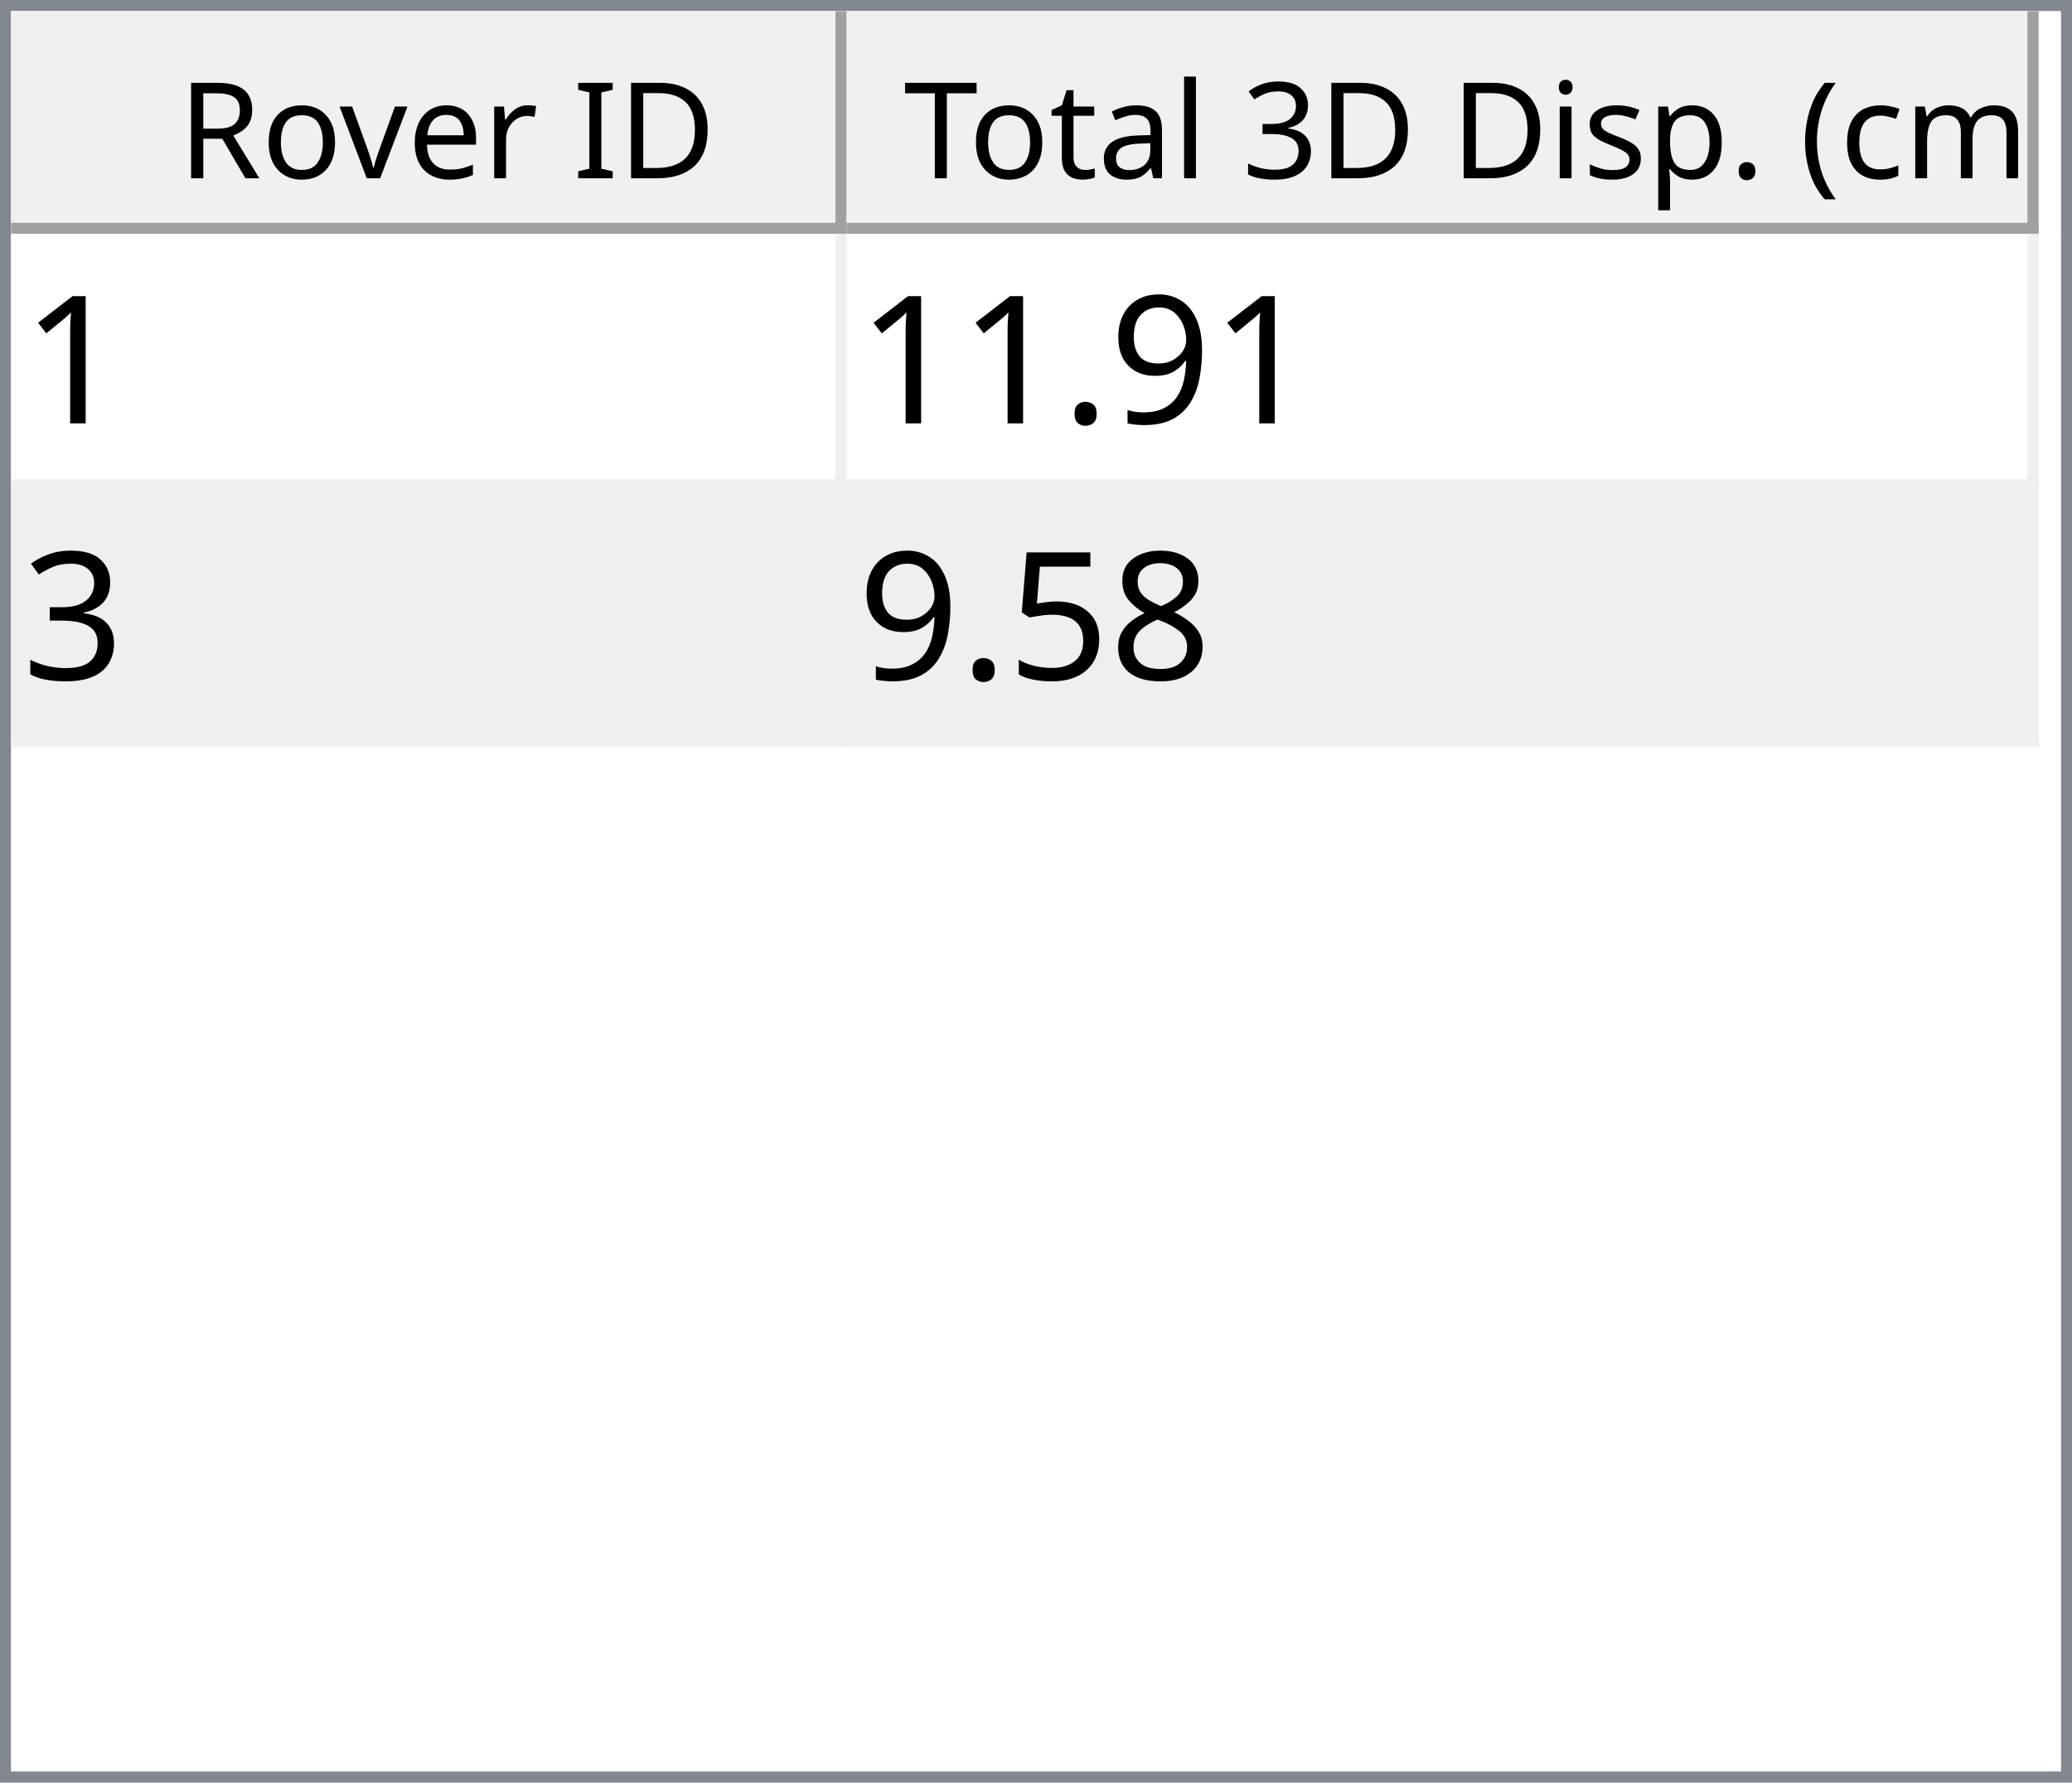
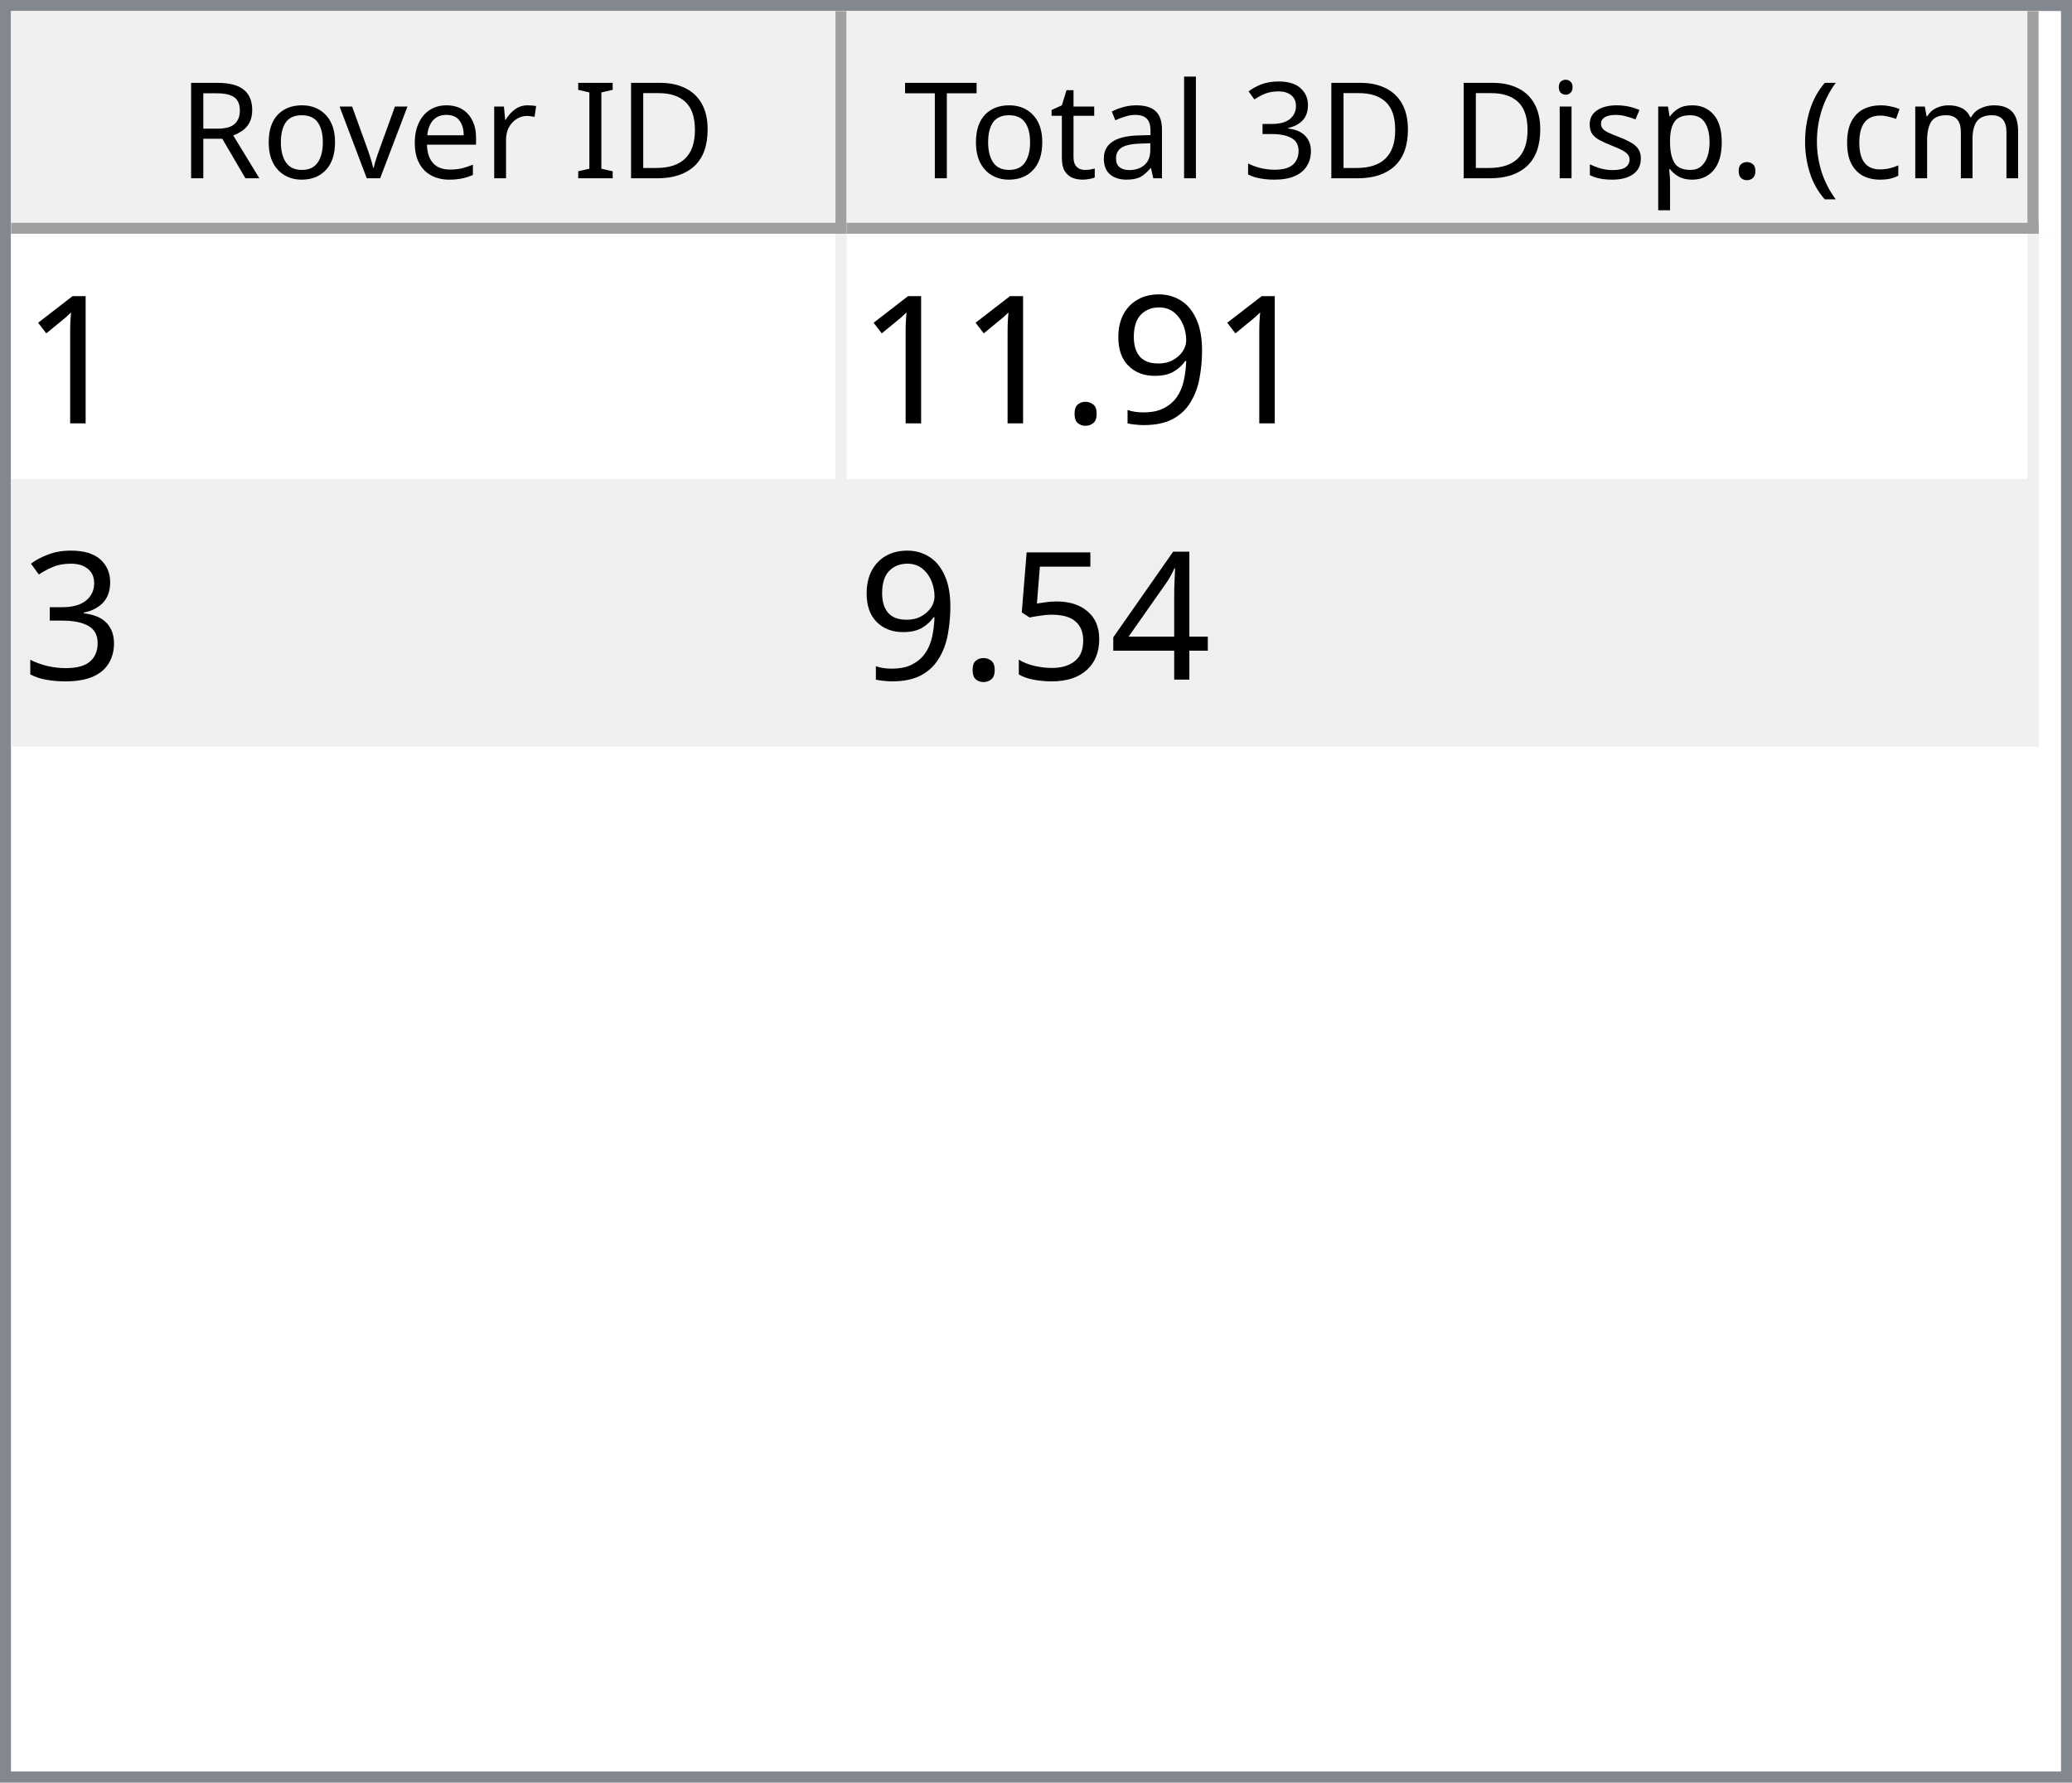
<svg xmlns="http://www.w3.org/2000/svg" style="fill-opacity:1; color-rendering:auto; color-interpolation:auto; text-rendering:auto; stroke:black; stroke-linecap:square; stroke-miterlimit:10; shape-rendering:auto; stroke-opacity:1; fill:black; stroke-dasharray:none; font-weight:normal; stroke-width:1; font-family:'Dialog'; font-style:normal; stroke-linejoin:miter; font-size:12px; stroke-dashoffset:0; image-rendering:auto;" width="186" height="160">
  <defs id="genericDefs" />
  <g>
    <defs id="defs1">
      <clipPath clipPathUnits="userSpaceOnUse" id="clipPath1">
        <path d="M0 0 L186 0 L186 160 L0 160 L0 0 Z" />
      </clipPath>
      <clipPath clipPathUnits="userSpaceOnUse" id="clipPath2">
        <path d="M0 0 L0 160 L186 160 L186 0 Z" />
      </clipPath>
      <clipPath clipPathUnits="userSpaceOnUse" id="clipPath3">
        <path d="M0 0 L0 20 L184 20 L184 0 Z" />
      </clipPath>
      <clipPath clipPathUnits="userSpaceOnUse" id="clipPath4">
        <path d="M0 0 L0 20 L75 20 L75 0 Z" />
      </clipPath>
      <clipPath clipPathUnits="userSpaceOnUse" id="clipPath5">
        <path d="M1 1 L1 19 L74 19 L74 1 Z" />
      </clipPath>
      <clipPath clipPathUnits="userSpaceOnUse" id="clipPath6">
        <path d="M0 0 L0 18 L73 18 L73 0 Z" />
      </clipPath>
      <clipPath clipPathUnits="userSpaceOnUse" id="clipPath7">
        <path d="M-0.5 -0.5 L-0.5 19.5 L74.5 19.5 L74.5 -0.5 Z" />
      </clipPath>
      <clipPath clipPathUnits="userSpaceOnUse" id="clipPath8">
        <path d="M0 0 L0 20 L107 20 L107 0 Z" />
      </clipPath>
      <clipPath clipPathUnits="userSpaceOnUse" id="clipPath9">
        <path d="M1 1 L1 19 L106 19 L106 1 Z" />
      </clipPath>
      <clipPath clipPathUnits="userSpaceOnUse" id="clipPath10">
        <path d="M0 0 L0 18 L105 18 L105 0 Z" />
      </clipPath>
      <clipPath clipPathUnits="userSpaceOnUse" id="clipPath11">
        <path d="M-0.5 -0.5 L-0.5 19.5 L106.5 19.5 L106.5 -0.5 Z" />
      </clipPath>
      <clipPath clipPathUnits="userSpaceOnUse" id="clipPath12">
        <path d="M0 0 L0 138 L184 138 L184 0 Z" />
      </clipPath>
      <clipPath clipPathUnits="userSpaceOnUse" id="clipPath13">
        <path d="M0 0 L0 46 L182 46 L182 0 Z" />
      </clipPath>
      <clipPath clipPathUnits="userSpaceOnUse" id="clipPath14">
        <path d="M-0.5 -0.5 L-0.5 45.5 L181.5 45.5 L181.5 -0.5 Z" />
      </clipPath>
      <clipPath clipPathUnits="userSpaceOnUse" id="clipPath15">
        <path d="M0 0 L0 22 L74 22 L74 0 Z" />
      </clipPath>
      <clipPath clipPathUnits="userSpaceOnUse" id="clipPath16">
        <path d="M0 0 L0 22 L106 22 L106 0 Z" />
      </clipPath>
      <font horiz-adv-x="64.551" id="font1">
        <font-face ascent="107.91" descent="25.098" units-per-em="100" style="font-style:normal; font-family:Segoe UI; font-weight:normal;" />
        <missing-glyph horiz-adv-x="64.551" d="M8.109 0 L8.109 68.266 L56.453 68.266 L56.453 0 L8.109 0 ZM15.328 7.234 L49.219 7.234 L49.219 61.031 L15.328 61.031 L15.328 7.234 Z" />
        <glyph unicode="D" horiz-adv-x="70.117" d="M9.188 0 L9.188 70.016 L28.516 70.016 Q65.531 70.016 65.531 35.891 Q65.531 19.672 55.25 9.836 Q44.969 0 27.734 0 L9.188 0 ZM17.391 62.594 L17.391 7.422 L27.828 7.422 Q41.609 7.422 49.273 14.797 Q56.938 22.172 56.938 35.688 Q56.938 62.594 28.328 62.594 L17.391 62.594 Z" />
        <glyph unicode="I" horiz-adv-x="26.611" d="M17.391 0 L9.188 0 L9.188 70.016 L17.391 70.016 L17.391 0 Z" />
        <glyph unicode=" " horiz-adv-x="27.393" d="" />
        <glyph unicode="r" horiz-adv-x="34.766" d="M34.188 41.891 Q32.078 43.5 28.125 43.5 Q23 43.5 19.555 38.672 Q16.109 33.844 16.109 25.484 L16.109 0 L8.109 0 L8.109 50 L16.109 50 L16.109 39.703 L16.312 39.703 Q18.016 44.969 21.531 47.922 Q25.047 50.875 29.391 50.875 Q32.516 50.875 34.188 50.203 L34.188 41.891 Z" />
        <glyph unicode="e" horiz-adv-x="52.295" d="M48.297 23 L12.984 23 Q13.188 14.656 17.484 10.109 Q21.781 5.562 29.297 5.562 Q37.75 5.562 44.828 11.141 L44.828 3.609 Q38.234 -1.172 27.391 -1.172 Q16.797 -1.172 10.742 5.641 Q4.688 12.453 4.688 24.812 Q4.688 36.469 11.305 43.82 Q17.922 51.172 27.734 51.172 Q37.547 51.172 42.922 44.828 Q48.297 38.484 48.297 27.203 L48.297 23 ZM40.094 29.781 Q40.047 36.719 36.75 40.578 Q33.453 44.438 27.594 44.438 Q21.922 44.438 17.969 40.383 Q14.016 36.328 13.094 29.781 L40.094 29.781 Z" />
        <glyph unicode="v" horiz-adv-x="47.9" d="M47.406 50 L27.484 0 L19.625 0 L0.688 50 L9.469 50 L22.172 13.672 Q23.578 9.672 23.922 6.688 L24.125 6.688 Q24.609 10.453 25.688 13.484 L38.969 50 L47.406 50 Z" />
        <glyph unicode="o" horiz-adv-x="58.594" d="M29 -1.172 Q17.922 -1.172 11.305 5.836 Q4.688 12.844 4.688 24.422 Q4.688 37.016 11.57 44.094 Q18.453 51.172 30.172 51.172 Q41.359 51.172 47.633 44.289 Q53.906 37.406 53.906 25.203 Q53.906 13.234 47.141 6.031 Q40.375 -1.172 29 -1.172 ZM29.594 44.438 Q21.875 44.438 17.383 39.188 Q12.891 33.938 12.891 24.703 Q12.891 15.828 17.43 10.695 Q21.969 5.562 29.594 5.562 Q37.359 5.562 41.531 10.594 Q45.703 15.625 45.703 24.906 Q45.703 34.281 41.531 39.359 Q37.359 44.438 29.594 44.438 Z" />
        <glyph unicode="R" horiz-adv-x="59.814" d="M59.375 0 L49.609 0 L37.891 19.625 Q36.281 22.359 34.766 24.289 Q33.25 26.219 31.664 27.438 Q30.078 28.656 28.25 29.219 Q26.422 29.781 24.125 29.781 L17.391 29.781 L17.391 0 L9.188 0 L9.188 70.016 L30.078 70.016 Q34.672 70.016 38.555 68.867 Q42.438 67.719 45.289 65.375 Q48.141 63.031 49.758 59.547 Q51.375 56.062 51.375 51.375 Q51.375 47.703 50.273 44.656 Q49.172 41.609 47.148 39.211 Q45.125 36.812 42.266 35.133 Q39.406 33.453 35.844 32.516 L35.844 32.328 Q37.594 31.547 38.891 30.547 Q40.188 29.547 41.359 28.18 Q42.531 26.812 43.68 25.078 Q44.828 23.344 46.234 21.047 L59.375 0 ZM17.391 62.594 L17.391 37.203 L28.516 37.203 Q31.594 37.203 34.203 38.133 Q36.812 39.062 38.719 40.797 Q40.625 42.531 41.703 45.047 Q42.781 47.562 42.781 50.688 Q42.781 56.297 39.141 59.445 Q35.5 62.594 28.609 62.594 L17.391 62.594 Z" />
        <glyph unicode=")" horiz-adv-x="30.176" d="M8.297 -15.922 L1.172 -15.922 Q16.406 2.344 16.406 26.812 Q16.406 51.469 1.078 70.016 L8.297 70.016 Q23.531 52.156 23.531 26.703 Q23.531 1.375 8.297 -15.922 Z" />
        <glyph unicode="m" horiz-adv-x="86.133" d="M79.109 0 L71.094 0 L71.094 28.719 Q71.094 37.016 68.531 40.727 Q65.969 44.438 59.906 44.438 Q54.781 44.438 51.195 39.75 Q47.609 35.062 47.609 28.516 L47.609 0 L39.594 0 L39.594 29.688 Q39.594 44.438 28.219 44.438 Q22.953 44.438 19.531 40.016 Q16.109 35.594 16.109 28.516 L16.109 0 L8.109 0 L8.109 50 L16.109 50 L16.109 42.094 L16.312 42.094 Q21.625 51.172 31.844 51.172 Q36.969 51.172 40.773 48.312 Q44.578 45.453 46 40.828 Q51.562 51.172 62.594 51.172 Q79.109 51.172 79.109 30.812 L79.109 0 Z" />
        <glyph unicode="c" horiz-adv-x="46.191" d="M42.188 2.297 Q36.422 -1.172 28.516 -1.172 Q17.828 -1.172 11.258 5.789 Q4.688 12.75 4.688 23.828 Q4.688 36.188 11.766 43.68 Q18.844 51.172 30.672 51.172 Q37.25 51.172 42.281 48.734 L42.281 40.531 Q36.719 44.438 30.375 44.438 Q22.703 44.438 17.797 38.945 Q12.891 33.453 12.891 24.516 Q12.891 15.719 17.508 10.641 Q22.125 5.562 29.891 5.562 Q36.422 5.562 42.188 9.906 L42.188 2.297 Z" />
        <glyph unicode="(" horiz-adv-x="30.176" d="M29.109 -15.922 L21.969 -15.922 Q6.844 1.375 6.844 26.703 Q6.844 52.156 21.969 70.016 L29.203 70.016 Q13.875 51.469 13.875 26.812 Q13.875 2.344 29.109 -15.922 Z" />
        <glyph unicode="." horiz-adv-x="21.68" d="M10.891 -1.078 Q8.641 -1.078 7.055 0.539 Q5.469 2.156 5.469 4.391 Q5.469 6.641 7.055 8.273 Q8.641 9.906 10.891 9.906 Q13.188 9.906 14.797 8.273 Q16.406 6.641 16.406 4.391 Q16.406 2.156 14.797 0.539 Q13.188 -1.078 10.891 -1.078 Z" />
        <glyph unicode="p" horiz-adv-x="58.789" d="M16.312 7.234 L16.109 7.234 L16.109 -23 L8.109 -23 L8.109 50 L16.109 50 L16.109 41.219 L16.312 41.219 Q22.219 51.172 33.594 51.172 Q43.266 51.172 48.688 44.461 Q54.109 37.75 54.109 26.469 Q54.109 13.922 48 6.375 Q41.891 -1.172 31.297 -1.172 Q21.578 -1.172 16.312 7.234 ZM16.109 27.391 L16.109 20.406 Q16.109 14.203 20.141 9.883 Q24.172 5.562 30.375 5.562 Q37.641 5.562 41.773 11.133 Q45.906 16.703 45.906 26.609 Q45.906 34.969 42.047 39.703 Q38.188 44.438 31.594 44.438 Q24.609 44.438 20.359 39.578 Q16.109 34.719 16.109 27.391 Z" />
        <glyph unicode="s" horiz-adv-x="42.432" d="M5.078 1.812 L5.078 10.406 Q11.625 5.562 19.484 5.562 Q30.031 5.562 30.031 12.594 Q30.031 14.594 29.125 15.992 Q28.219 17.391 26.68 18.461 Q25.141 19.531 23.07 20.383 Q21 21.234 18.609 22.172 Q15.281 23.484 12.766 24.828 Q10.25 26.172 8.57 27.859 Q6.891 29.547 6.031 31.695 Q5.172 33.844 5.172 36.719 Q5.172 40.234 6.789 42.945 Q8.406 45.656 11.086 47.484 Q13.766 49.312 17.211 50.242 Q20.656 51.172 24.312 51.172 Q30.812 51.172 35.938 48.922 L35.938 40.828 Q30.422 44.438 23.25 44.438 Q21 44.438 19.195 43.922 Q17.391 43.406 16.094 42.477 Q14.797 41.547 14.086 40.258 Q13.375 38.969 13.375 37.406 Q13.375 35.453 14.086 34.133 Q14.797 32.812 16.164 31.789 Q17.531 30.766 19.484 29.938 Q21.438 29.109 23.922 28.125 Q27.25 26.859 29.883 25.516 Q32.516 24.172 34.375 22.484 Q36.234 20.797 37.234 18.602 Q38.234 16.406 38.234 13.375 Q38.234 9.672 36.602 6.938 Q34.969 4.203 32.234 2.398 Q29.5 0.594 25.93 -0.289 Q22.359 -1.172 18.453 -1.172 Q10.75 -1.172 5.078 1.812 Z" />
        <glyph unicode="i" horiz-adv-x="24.219" d="M12.203 62.703 Q10.062 62.703 8.547 64.164 Q7.031 65.625 7.031 67.875 Q7.031 70.125 8.547 71.609 Q10.062 73.094 12.203 73.094 Q14.406 73.094 15.945 71.609 Q17.484 70.125 17.484 67.875 Q17.484 65.719 15.945 64.211 Q14.406 62.703 12.203 62.703 ZM16.109 0 L8.109 0 L8.109 50 L16.109 50 L16.109 0 Z" />
        <glyph unicode="3" horiz-adv-x="53.906" d="M46.531 19.828 Q46.531 15.094 44.75 11.211 Q42.969 7.328 39.719 4.57 Q36.469 1.812 31.93 0.297 Q27.391 -1.219 21.922 -1.219 Q11.922 -1.219 6 2.594 L6 11.188 Q13.094 5.609 22.219 5.609 Q25.875 5.609 28.828 6.539 Q31.781 7.469 33.906 9.227 Q36.031 10.984 37.18 13.477 Q38.328 15.969 38.328 19.094 Q38.328 32.812 18.797 32.812 L12.984 32.812 L12.984 39.594 L18.5 39.594 Q35.797 39.594 35.797 52.484 Q35.797 64.406 22.609 64.406 Q15.188 64.406 8.688 59.422 L8.688 67.188 Q15.375 71.188 24.609 71.188 Q29 71.188 32.57 69.969 Q36.141 68.75 38.68 66.555 Q41.219 64.359 42.609 61.281 Q44 58.203 44 54.5 Q44 40.672 30.031 36.719 L30.031 36.531 Q33.594 36.141 36.625 34.797 Q39.656 33.453 41.852 31.305 Q44.047 29.156 45.289 26.25 Q46.531 23.344 46.531 19.828 Z" />
        <glyph unicode="l" horiz-adv-x="24.219" d="M16.109 0 L8.109 0 L8.109 74.031 L16.109 74.031 L16.109 0 Z" />
        <glyph unicode="a" horiz-adv-x="50.879" d="M43.891 0 L35.891 0 L35.891 7.812 L35.688 7.812 Q30.469 -1.172 20.312 -1.172 Q12.844 -1.172 8.617 2.781 Q4.391 6.734 4.391 13.281 Q4.391 27.297 20.906 29.594 L35.891 31.688 Q35.891 44.438 25.594 44.438 Q16.547 44.438 9.281 38.281 L9.281 46.484 Q16.656 51.172 26.266 51.172 Q43.891 51.172 43.891 32.516 L43.891 0 ZM35.891 25.297 L23.828 23.641 Q18.266 22.859 15.43 20.875 Q12.594 18.891 12.594 13.875 Q12.594 10.203 15.211 7.883 Q17.828 5.562 22.172 5.562 Q28.125 5.562 32.008 9.742 Q35.891 13.922 35.891 20.312 L35.891 25.297 Z" />
        <glyph unicode="t" horiz-adv-x="33.887" d="M31.297 0.484 Q28.469 -1.078 23.828 -1.078 Q10.688 -1.078 10.688 13.578 L10.688 43.172 L2.094 43.172 L2.094 50 L10.688 50 L10.688 62.203 L18.703 64.797 L18.703 50 L31.297 50 L31.297 43.172 L18.703 43.172 L18.703 14.984 Q18.703 9.969 20.414 7.82 Q22.125 5.672 26.078 5.672 Q29.109 5.672 31.297 7.328 L31.297 0.484 Z" />
        <glyph unicode="T" horiz-adv-x="52.393" d="M50.594 62.594 L30.375 62.594 L30.375 0 L22.172 0 L22.172 62.594 L2 62.594 L2 70.016 L50.594 70.016 L50.594 62.594 Z" />
      </font>
      <font horiz-adv-x="75.0" id="font2">
        <font-face ascent="100.537" descent="21.973" units-per-em="100" style="font-style:normal; font-family:sans-serif; font-weight:normal;" />
        <missing-glyph horiz-adv-x="75.0" d="M12.5 0 L12.5 62.5 L62.5 62.5 L62.5 0 L12.5 0 ZM14.062 1.562 L60.938 1.562 L60.938 60.938 L14.062 60.938 L14.062 1.562 Z" />
        <glyph unicode="1" horiz-adv-x="55.615" d="M37.25 0 L28.469 0 L28.469 56 Q25.297 52.984 20.141 49.953 Q14.984 46.922 10.891 45.406 L10.891 53.906 Q18.266 57.375 23.781 62.305 Q29.297 67.234 31.594 71.875 L37.25 71.875 L37.25 0 Z" />
        <glyph unicode="9" horiz-adv-x="55.615" d="M5.469 16.547 L13.922 17.328 Q14.984 11.375 18.016 8.688 Q21.047 6 25.781 6 Q29.828 6 32.883 7.859 Q35.938 9.719 37.891 12.82 Q39.844 15.922 41.164 21.195 Q42.484 26.469 42.484 31.938 Q42.484 32.516 42.438 33.688 Q39.797 29.5 35.234 26.883 Q30.672 24.266 25.344 24.266 Q16.453 24.266 10.305 30.711 Q4.156 37.156 4.156 47.703 Q4.156 58.594 10.578 65.234 Q17 71.875 26.656 71.875 Q33.641 71.875 39.43 68.117 Q45.219 64.359 48.219 57.398 Q51.219 50.438 51.219 37.25 Q51.219 23.531 48.242 15.406 Q45.266 7.281 39.383 3.031 Q33.5 -1.219 25.594 -1.219 Q17.188 -1.219 11.867 3.445 Q6.547 8.109 5.469 16.547 ZM41.453 48.141 Q41.453 55.719 37.43 60.156 Q33.406 64.594 27.734 64.594 Q21.875 64.594 17.531 59.812 Q13.188 55.031 13.188 47.406 Q13.188 40.578 17.312 36.305 Q21.438 32.031 27.484 32.031 Q33.594 32.031 37.523 36.305 Q41.453 40.578 41.453 48.141 Z" />
        <glyph unicode="." horiz-adv-x="27.783" d="M9.078 0 L9.078 10.016 L19.094 10.016 L19.094 0 L9.078 0 Z" />
        <glyph unicode="3" horiz-adv-x="55.615" d="M4.203 18.891 L12.984 20.062 Q14.5 12.594 18.141 9.297 Q21.781 6 27 6 Q33.203 6 37.477 10.297 Q41.75 14.594 41.75 20.953 Q41.75 27 37.797 30.93 Q33.844 34.859 27.734 34.859 Q25.25 34.859 21.531 33.891 L22.516 41.609 Q23.391 41.5 23.922 41.5 Q29.547 41.5 34.039 44.43 Q38.531 47.359 38.531 53.469 Q38.531 58.297 35.258 61.477 Q31.984 64.656 26.812 64.656 Q21.688 64.656 18.266 61.43 Q14.844 58.203 13.875 51.766 L5.078 53.328 Q6.688 62.156 12.398 67.016 Q18.109 71.875 26.609 71.875 Q32.469 71.875 37.398 69.359 Q42.328 66.844 44.945 62.5 Q47.562 58.156 47.562 53.266 Q47.562 48.641 45.07 44.828 Q42.578 41.016 37.703 38.766 Q44.047 37.312 47.562 32.695 Q51.078 28.078 51.078 21.141 Q51.078 11.766 44.242 5.25 Q37.406 -1.266 26.953 -1.266 Q17.531 -1.266 11.305 4.352 Q5.078 9.969 4.203 18.891 Z" />
-         <glyph unicode="8" horiz-adv-x="55.615" d="M17.672 38.812 Q12.203 40.828 9.57 44.539 Q6.938 48.25 6.938 53.422 Q6.938 61.234 12.555 66.555 Q18.172 71.875 27.484 71.875 Q36.859 71.875 42.578 66.43 Q48.297 60.984 48.297 53.172 Q48.297 48.188 45.68 44.508 Q43.062 40.828 37.75 38.812 Q44.344 36.672 47.781 31.883 Q51.219 27.094 51.219 20.453 Q51.219 11.281 44.727 5.031 Q38.234 -1.219 27.641 -1.219 Q17.047 -1.219 10.547 5.055 Q4.047 11.328 4.047 20.703 Q4.047 27.688 7.594 32.398 Q11.141 37.109 17.672 38.812 ZM15.922 53.719 Q15.922 48.641 19.195 45.414 Q22.469 42.188 27.688 42.188 Q32.766 42.188 36.016 45.383 Q39.266 48.578 39.266 53.219 Q39.266 58.062 35.914 61.359 Q32.562 64.656 27.594 64.656 Q22.562 64.656 19.242 61.43 Q15.922 58.203 15.922 53.719 ZM13.094 20.656 Q13.094 16.891 14.875 13.375 Q16.656 9.859 20.172 7.93 Q23.688 6 27.734 6 Q34.031 6 38.133 10.055 Q42.234 14.109 42.234 20.359 Q42.234 26.703 38.016 30.859 Q33.797 35.016 27.438 35.016 Q21.234 35.016 17.164 30.914 Q13.094 26.812 13.094 20.656 Z" />
+         <glyph unicode="4" horiz-adv-x="55.615" d="M32.328 0 L32.328 17.141 L1.266 17.141 L1.266 25.203 L33.938 71.578 L41.109 71.578 L41.109 25.203 L50.781 25.203 L50.781 17.141 L41.109 17.141 L41.109 0 L32.328 0 ZM32.328 25.203 L32.328 57.469 L9.906 25.203 L32.328 25.203 Z" />
        <glyph unicode="5" horiz-adv-x="55.615" d="M4.156 18.75 L13.375 19.531 Q14.406 12.797 18.141 9.398 Q21.875 6 27.156 6 Q33.5 6 37.891 10.789 Q42.281 15.578 42.281 23.484 Q42.281 31 38.062 35.352 Q33.844 39.703 27 39.703 Q22.75 39.703 19.336 37.773 Q15.922 35.844 13.969 32.766 L5.719 33.844 L12.641 70.609 L48.25 70.609 L48.25 62.203 L19.672 62.203 L15.828 42.969 Q22.266 47.469 29.344 47.469 Q38.719 47.469 45.164 40.969 Q51.609 34.469 51.609 24.266 Q51.609 14.547 45.953 7.469 Q39.062 -1.219 27.156 -1.219 Q17.391 -1.219 11.211 4.25 Q5.031 9.719 4.156 18.75 Z" />
      </font>
    </defs>
    <g style="fill:white; stroke:white;">
      <rect x="0" y="0" width="186" style="clip-path:url(#clipPath1); stroke:none;" height="160" />
    </g>
    <g style="fill:white; text-rendering:optimizeSpeed; color-rendering:optimizeSpeed; image-rendering:optimizeSpeed; shape-rendering:crispEdges; stroke:white; color-interpolation:sRGB;">
      <rect x="0" width="186" height="160" y="0" style="stroke:none;" />
      <path style="stroke:none;" d="M0 160 L186 160 L186 0 L0 0 Z" />
    </g>
    <g style="fill:rgb(240,240,240); font-family:'Segoe UI'; stroke:rgb(240,240,240);">
      <rect x="0" y="0" width="186" style="clip-path:url(#clipPath2); stroke:none;" height="160" />
    </g>
    <g style="fill:rgb(130,135,144); font-family:'Segoe UI'; stroke:rgb(130,135,144);">
      <path d="M0 0 L186 0 L186 160 L0 160 L0 0 ZM1 1 L185 1 L185 159 L1 159 L1 1 Z" style="fill-rule:evenodd; clip-path:url(#clipPath2); stroke:none;" />
    </g>
    <g style="fill:white; font-family:'Segoe UI'; stroke:white;" transform="translate(1,1)">
      <rect x="0" y="0" width="184" style="clip-path:url(#clipPath3); stroke:none;" height="20" />
    </g>
    <g style="fill:rgb(240,240,240); font-family:'Segoe UI'; stroke:rgb(240,240,240);" transform="translate(1,1)">
      <rect x="0" y="0" width="75" style="clip-path:url(#clipPath4); stroke:none;" height="20" />
    </g>
    <g style="font-family:'Segoe UI';" transform="translate(2,2)">
      <text x="14" xml:space="preserve" y="14" style="clip-path:url(#clipPath6); stroke:none;">Rover ID</text>
    </g>
    <g style="fill:rgb(160,160,160); font-family:'Segoe UI'; stroke:rgb(160,160,160); stroke-linejoin:bevel;" transform="translate(1.5,1.5)">
      <line x1="74" x2="74" y1="0" style="fill:none; clip-path:url(#clipPath7);" y2="19" />
    </g>
    <g style="fill:rgb(160,160,160); font-family:'Segoe UI'; stroke:rgb(160,160,160); stroke-linejoin:bevel;" transform="matrix(1,0,0,1,1,1) translate(0.5,0.5)">
      <line x1="0" x2="74" y1="19" style="fill:none; clip-path:url(#clipPath7);" y2="19" />
    </g>
    <g style="fill:rgb(240,240,240); font-family:'Segoe UI'; stroke:rgb(240,240,240);" transform="translate(76,1)">
      <rect x="0" y="0" width="107" style="clip-path:url(#clipPath8); stroke:none;" height="20" />
    </g>
    <g style="font-family:'Segoe UI';" transform="translate(77,2)">
      <text x="1" xml:space="preserve" y="14" style="clip-path:url(#clipPath10); stroke:none;"> Total 3D Disp. (cm)</text>
    </g>
    <g style="fill:rgb(160,160,160); font-family:'Segoe UI'; stroke:rgb(160,160,160); stroke-linejoin:bevel;" transform="translate(76.5,1.5)">
      <line x1="106" x2="106" y1="0" style="fill:none; clip-path:url(#clipPath11);" y2="19" />
    </g>
    <g style="fill:rgb(160,160,160); font-family:'Segoe UI'; stroke:rgb(160,160,160); stroke-linejoin:bevel;" transform="matrix(1,0,0,1,76,1) translate(0.5,0.5)">
      <line x1="0" x2="106" y1="19" style="fill:none; clip-path:url(#clipPath11);" y2="19" />
    </g>
    <g style="fill:white; font-family:'Segoe UI'; stroke:white;" transform="translate(1,21)">
      <rect x="0" y="0" width="184" style="clip-path:url(#clipPath12); stroke:none;" height="138" />
    </g>
    <g style="fill:rgb(240,240,240); font-size:16px; font-family:sans-serif; stroke:rgb(240,240,240);" transform="translate(1,21)">
      <rect x="0" y="0" width="182" style="clip-path:url(#clipPath13); stroke:none;" height="46" />
      <line transform="translate(0.5,0.5)" x1="0" x2="181" y1="22" style="clip-path:url(#clipPath14); fill:none; stroke-linejoin:bevel;" y2="22" />
    </g>
    <g transform="matrix(1,0,0,1,1,21) translate(0.5,0.5)" style="fill:rgb(240,240,240); font-size:16px; font-family:sans-serif; stroke:rgb(240,240,240); stroke-linejoin:bevel;">
      <line x1="0" x2="181" y1="45" style="fill:none; clip-path:url(#clipPath14);" y2="45" />
    </g>
    <g transform="matrix(1,0,0,1,1,21) translate(0.5,0.5)" style="fill:rgb(240,240,240); font-size:16px; font-family:sans-serif; stroke:rgb(240,240,240); stroke-linejoin:bevel;">
      <line x1="74" x2="74" y1="0" style="fill:none; clip-path:url(#clipPath14);" y2="45" />
    </g>
    <g transform="matrix(1,0,0,1,1,21) translate(0.5,0.5)" style="fill:rgb(240,240,240); font-size:16px; font-family:sans-serif; stroke:rgb(240,240,240); stroke-linejoin:bevel;">
      <line x1="181" x2="181" y1="0" style="fill:none; clip-path:url(#clipPath14);" y2="45" />
    </g>
    <g style="fill:white; font-size:16px; font-family:sans-serif; stroke:white;" transform="matrix(1,0,0,1,1,21)">
      <rect x="0" y="0" width="74" style="clip-path:url(#clipPath15); stroke:none;" height="22" />
      <text x="1" y="17" style="fill:black; clip-path:url(#clipPath15); stroke:none;" xml:space="preserve">1</text>
    </g>
    <g style="fill:white; font-size:16px; font-family:sans-serif; stroke:white;" transform="matrix(1,0,0,1,1,21) translate(75,0)">
      <rect x="0" y="0" width="106" style="clip-path:url(#clipPath16); stroke:none;" height="22" />
      <text x="1" y="17" style="fill:black; clip-path:url(#clipPath16); stroke:none;" xml:space="preserve">11.91</text>
    </g>
    <g style="fill:rgb(239,239,239); font-size:16px; font-family:sans-serif; stroke:rgb(239,239,239);" transform="matrix(1,0,0,1,1,21) translate(0,23)">
      <rect x="0" y="0" width="74" style="clip-path:url(#clipPath15); stroke:none;" height="22" />
      <text x="1" y="17" style="fill:black; clip-path:url(#clipPath15); stroke:none;" xml:space="preserve">3</text>
    </g>
    <g style="fill:rgb(239,239,239); font-size:16px; font-family:sans-serif; stroke:rgb(239,239,239);" transform="matrix(1,0,0,1,1,21) translate(75,23)">
      <rect x="0" y="0" width="106" style="clip-path:url(#clipPath16); stroke:none;" height="22" />
-       <text x="1" y="17" style="fill:black; clip-path:url(#clipPath16); stroke:none;" xml:space="preserve">9.58</text>
+       <text x="1" y="17" style="fill:black; clip-path:url(#clipPath16); stroke:none;" xml:space="preserve">9.54</text>
    </g>
  </g>
</svg>
